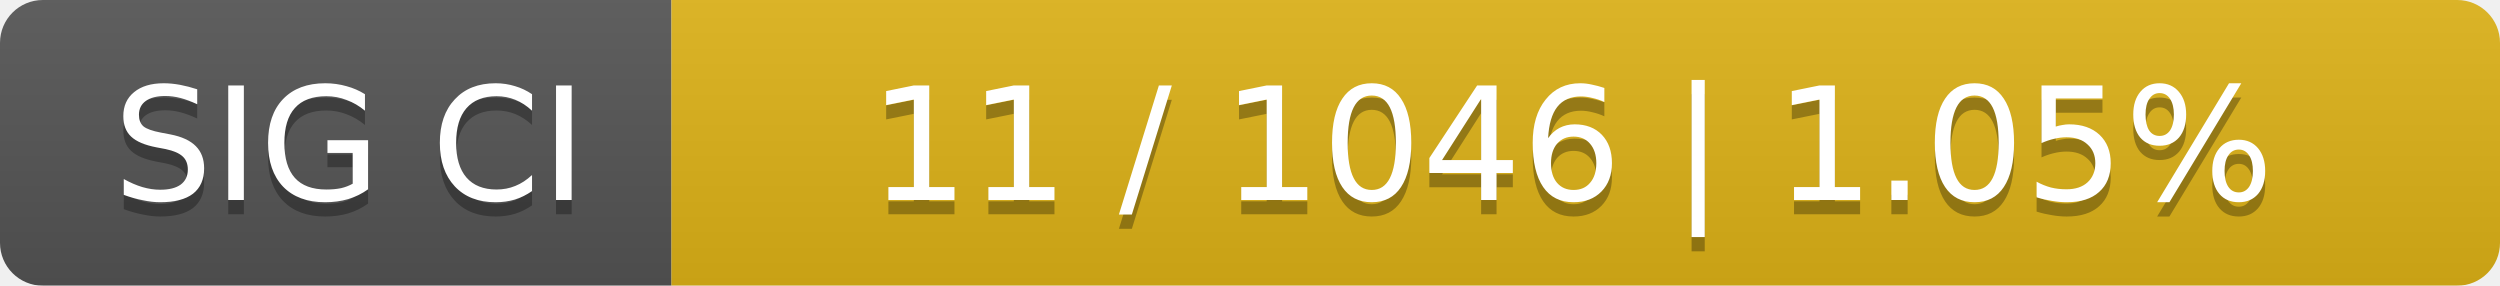
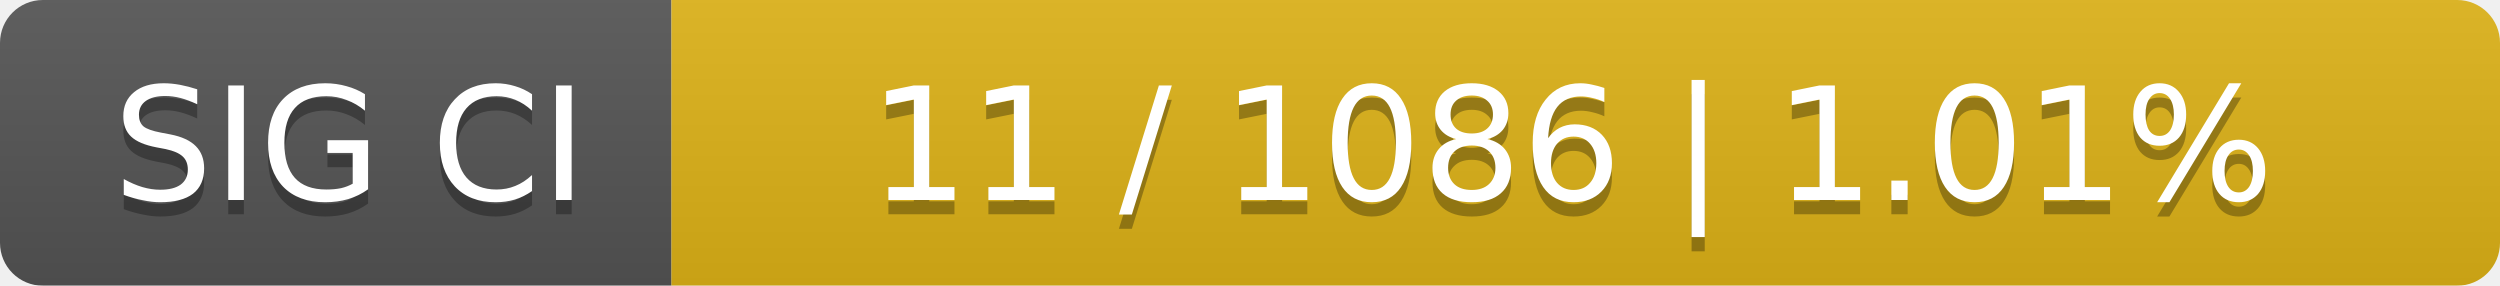
<svg xmlns="http://www.w3.org/2000/svg" width="175" height="20">
  <linearGradient id="smooth" x2="0" y2="100%">
    <stop offset="0" stop-color="#bbb" stop-opacity=".1" />
    <stop offset="1" stop-opacity=".1" />
  </linearGradient>
  <mask id="round">
    <rect width="175" height="20" rx="3" fill="#fff" />
  </mask>
  <g mask="url(#round)">
    <rect width="47" height="20" fill="#555" />
    <rect x="47" width="128" height="20" fill="#dfb317" />
    <rect width="175" height="20" fill="url(#smooth)" />
  </g>
  <g fill="#fff" text-anchor="middle" font-family="DejaVu Sans,Verdana,Geneva,sans-serif" font-size="11">
    <text x="24.5" y="15" fill="#010101" fill-opacity=".3">SIG CI</text>
    <text x="24.5" y="14">SIG CI</text>
-     <text x="110" y="15" fill="#010101" fill-opacity=".3">11 / 1046    |    1.05%</text>
-     <text x="110" y="14">11 / 1046    |    1.05%</text>
+     <text x="110" y="15" fill="#010101" fill-opacity=".3">11 / 1086    |    1.01%</text>
+     <text x="110" y="14">11 / 1086    |    1.01%</text>
  </g>
</svg>
